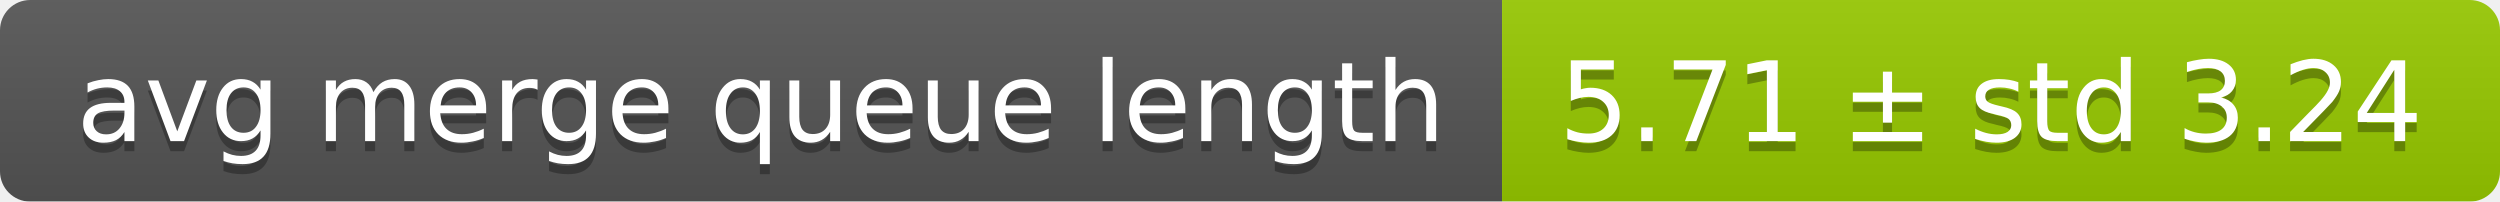
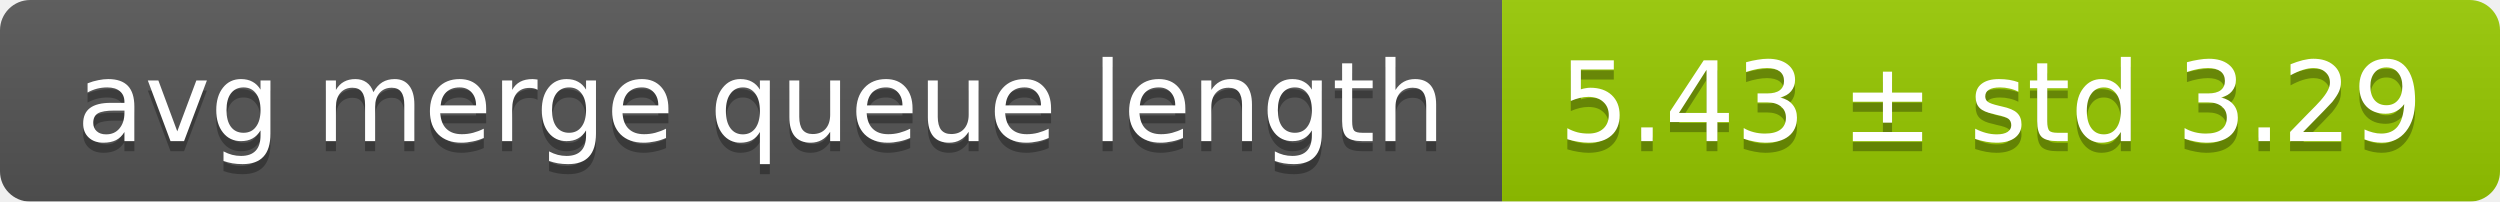
<svg xmlns="http://www.w3.org/2000/svg" width="248" height="20">
  <linearGradient id="smooth" x2="0" y2="100%">
    <stop offset="0" stop-color="#bbb" stop-opacity=".1" />
    <stop offset="1" stop-opacity=".1" />
  </linearGradient>
  <mask id="round">
    <rect width="248" height="20" rx="3" fill="#fff" />
  </mask>
  <g mask="url(#round)">
    <rect width="149" height="20" fill="#555" />
    <rect x="149" width="99" height="20" fill="#97ca00" />
    <rect width="248" height="20" fill="url(#smooth)" />
  </g>
  <g fill="#fff" text-anchor="middle" font-family="DejaVu Sans,Verdana,Geneva,sans-serif" font-size="11">
    <text x="75.5" y="15" fill="#010101" fill-opacity=".3">avg merge queue length</text>
    <text x="75.5" y="14">avg merge queue length</text>
-     <text x="197.5" y="15" fill="#010101" fill-opacity=".3">5.71 ± std 3.24</text>
-     <text x="197.5" y="14">5.71 ± std 3.24</text>
+     <text x="197.5" y="15" fill="#010101" fill-opacity=".3">5.43 ± std 3.29</text>
+     <text x="197.5" y="14">5.43 ± std 3.29</text>
  </g>
</svg>
